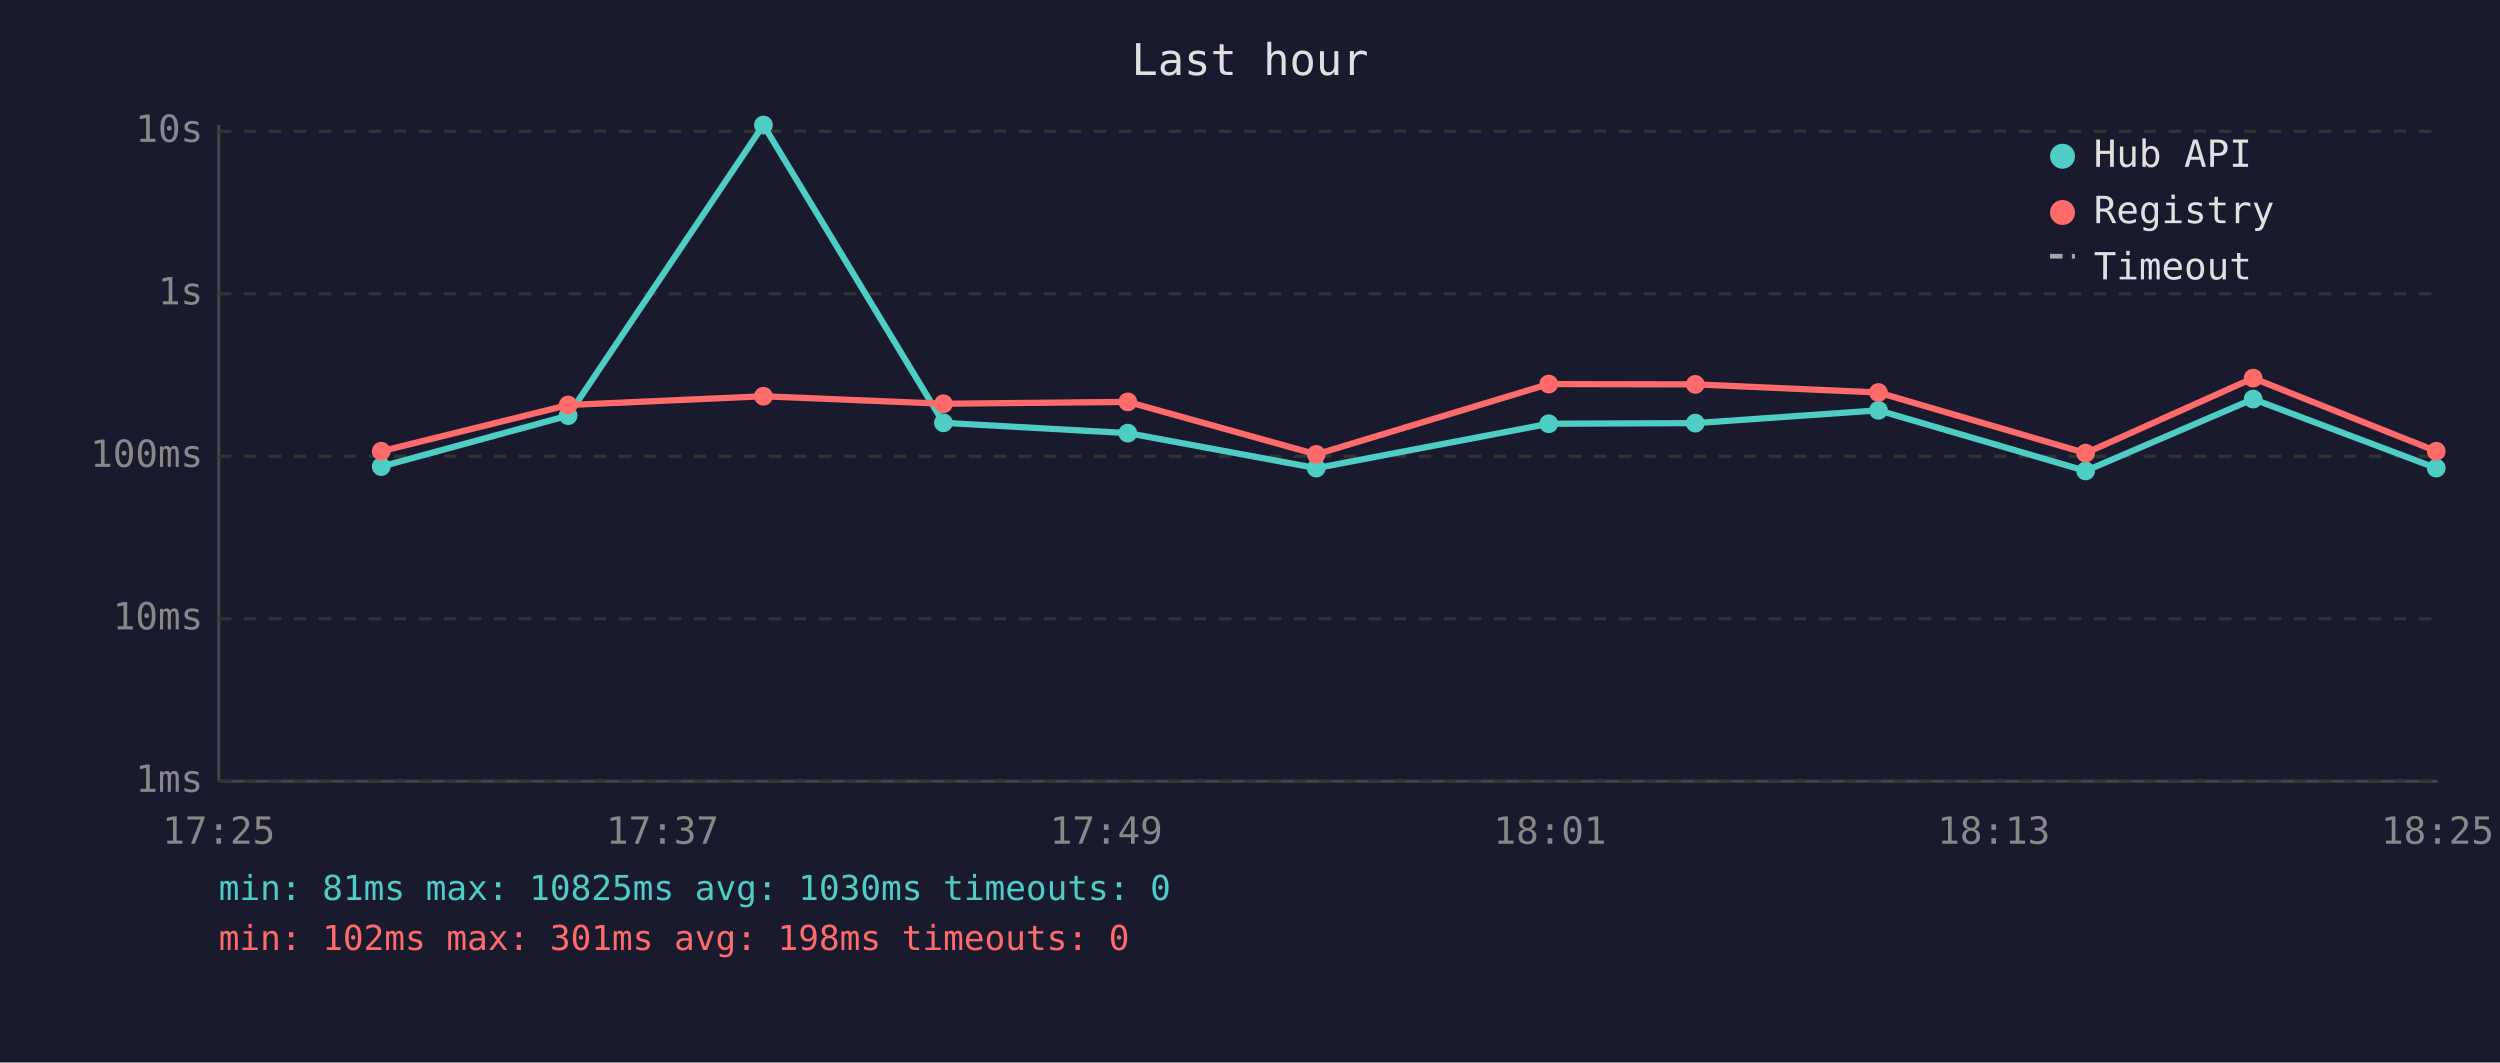
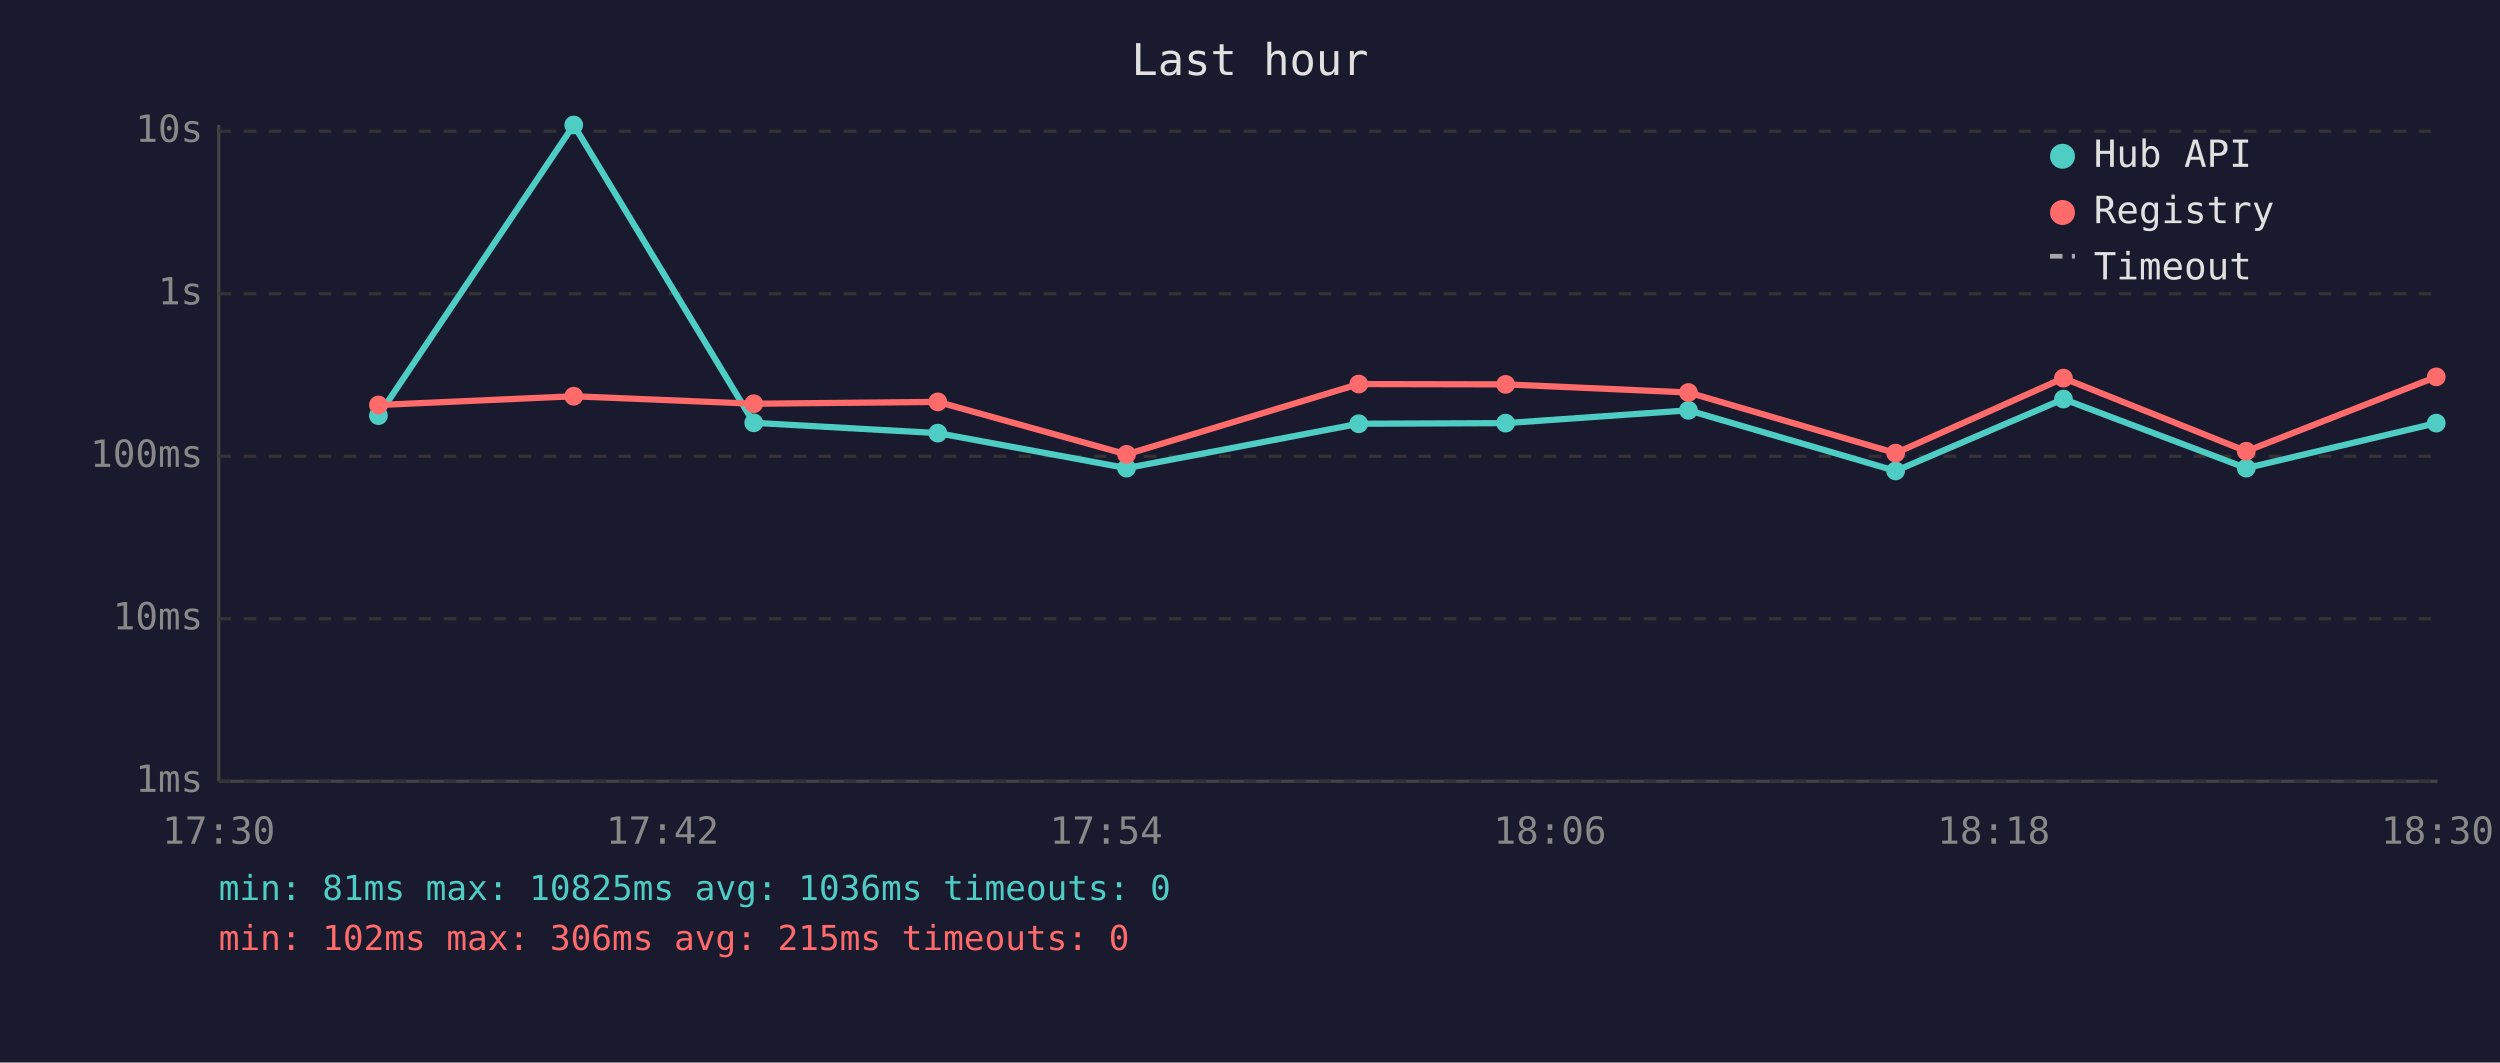
<svg xmlns="http://www.w3.org/2000/svg" viewBox="0 0 800 340" font-family="monospace" font-size="12">
  <rect width="800" height="340" fill="#1a1a2e" />
  <text x="400" y="24" fill="#e0e0e0" font-size="14" text-anchor="middle">Last hour</text>
  <line x1="70" y1="40" x2="70" y2="250" stroke="#444" stroke-width="1" />
  <line x1="70" y1="250" x2="780" y2="250" stroke="#444" stroke-width="1" />
  <line x1="70" y1="250" x2="780" y2="250" stroke="#333" stroke-width="1" stroke-dasharray="4" />
  <text x="65" y="250" fill="#888" text-anchor="end" dominant-baseline="middle">1ms</text>
  <line x1="70" y1="198" x2="780" y2="198" stroke="#333" stroke-width="1" stroke-dasharray="4" />
  <text x="65" y="198" fill="#888" text-anchor="end" dominant-baseline="middle">10ms</text>
  <line x1="70" y1="146" x2="780" y2="146" stroke="#333" stroke-width="1" stroke-dasharray="4" />
  <text x="65" y="146" fill="#888" text-anchor="end" dominant-baseline="middle">100ms</text>
  <line x1="70" y1="94" x2="780" y2="94" stroke="#333" stroke-width="1" stroke-dasharray="4" />
  <text x="65" y="94" fill="#888" text-anchor="end" dominant-baseline="middle">1s</text>
  <line x1="70" y1="42" x2="780" y2="42" stroke="#333" stroke-width="1" stroke-dasharray="4" />
  <text x="65" y="42" fill="#888" text-anchor="end" dominant-baseline="middle">10s</text>
-   <text x="70" y="270" fill="#888" text-anchor="middle">17:25</text>
-   <text x="212" y="270" fill="#888" text-anchor="middle">17:37</text>
-   <text x="354" y="270" fill="#888" text-anchor="middle">17:49</text>
-   <text x="496" y="270" fill="#888" text-anchor="middle">18:01</text>
-   <text x="638" y="270" fill="#888" text-anchor="middle">18:13</text>
-   <text x="780" y="270" fill="#888" text-anchor="middle">18:25</text>
-   <polyline points="122.0,149.3 181.8,133.0 244.3,40.0 301.9,135.3 360.9,138.6 421.2,149.8 495.6,135.6 542.5,135.4 601.1,131.3 667.4,150.7 721.0,127.7 779.6,149.8" fill="none" stroke="#4ecdc4" stroke-width="2" opacity="1" />
-   <circle cx="122.0" cy="149.3" r="3" fill="#4ecdc4" />
-   <circle cx="181.8" cy="133.0" r="3" fill="#4ecdc4" />
-   <circle cx="244.3" cy="40.0" r="3" fill="#4ecdc4" />
-   <circle cx="301.9" cy="135.3" r="3" fill="#4ecdc4" />
-   <circle cx="360.9" cy="138.6" r="3" fill="#4ecdc4" />
-   <circle cx="421.2" cy="149.8" r="3" fill="#4ecdc4" />
-   <circle cx="495.6" cy="135.6" r="3" fill="#4ecdc4" />
-   <circle cx="542.5" cy="135.4" r="3" fill="#4ecdc4" />
-   <circle cx="601.1" cy="131.3" r="3" fill="#4ecdc4" />
-   <circle cx="667.4" cy="150.7" r="3" fill="#4ecdc4" />
-   <circle cx="721.0" cy="127.7" r="3" fill="#4ecdc4" />
-   <circle cx="779.6" cy="149.8" r="3" fill="#4ecdc4" />
-   <polyline points="122.0,144.4 181.8,129.6 244.3,126.8 301.9,129.2 360.9,128.6 421.2,145.4 495.6,122.9 542.5,123.0 601.1,125.6 667.4,145.0 721.0,121.0 779.6,144.4" fill="none" stroke="#ff6b6b" stroke-width="2" opacity="1" />
-   <circle cx="122.0" cy="144.4" r="3" fill="#ff6b6b" />
-   <circle cx="181.8" cy="129.6" r="3" fill="#ff6b6b" />
-   <circle cx="244.3" cy="126.8" r="3" fill="#ff6b6b" />
-   <circle cx="301.9" cy="129.2" r="3" fill="#ff6b6b" />
-   <circle cx="360.9" cy="128.6" r="3" fill="#ff6b6b" />
-   <circle cx="421.2" cy="145.4" r="3" fill="#ff6b6b" />
-   <circle cx="495.6" cy="122.9" r="3" fill="#ff6b6b" />
-   <circle cx="542.5" cy="123.0" r="3" fill="#ff6b6b" />
-   <circle cx="601.1" cy="125.6" r="3" fill="#ff6b6b" />
-   <circle cx="667.4" cy="145.0" r="3" fill="#ff6b6b" />
-   <circle cx="721.0" cy="121.0" r="3" fill="#ff6b6b" />
-   <circle cx="779.6" cy="144.4" r="3" fill="#ff6b6b" />
+   <text x="70" y="270" fill="#888" text-anchor="middle">17:30</text>
+   <text x="212" y="270" fill="#888" text-anchor="middle">17:42</text>
+   <text x="354" y="270" fill="#888" text-anchor="middle">17:54</text>
+   <text x="496" y="270" fill="#888" text-anchor="middle">18:06</text>
+   <text x="638" y="270" fill="#888" text-anchor="middle">18:18</text>
+   <text x="780" y="270" fill="#888" text-anchor="middle">18:30</text>
+   <polyline points="121.1,133.0 183.6,40.0 241.2,135.3 300.1,138.6 360.5,149.8 434.8,135.6 481.8,135.4 540.3,131.3 606.6,150.7 660.3,127.7 718.8,149.8 779.6,135.4" fill="none" stroke="#4ecdc4" stroke-width="2" opacity="1" />
+   <circle cx="121.1" cy="133.0" r="3" fill="#4ecdc4" />
+   <circle cx="183.6" cy="40.0" r="3" fill="#4ecdc4" />
+   <circle cx="241.2" cy="135.3" r="3" fill="#4ecdc4" />
+   <circle cx="300.1" cy="138.6" r="3" fill="#4ecdc4" />
+   <circle cx="360.5" cy="149.8" r="3" fill="#4ecdc4" />
+   <circle cx="434.8" cy="135.6" r="3" fill="#4ecdc4" />
+   <circle cx="481.8" cy="135.4" r="3" fill="#4ecdc4" />
+   <circle cx="540.3" cy="131.3" r="3" fill="#4ecdc4" />
+   <circle cx="606.6" cy="150.7" r="3" fill="#4ecdc4" />
+   <circle cx="660.3" cy="127.7" r="3" fill="#4ecdc4" />
+   <circle cx="718.8" cy="149.8" r="3" fill="#4ecdc4" />
+   <circle cx="779.6" cy="135.4" r="3" fill="#4ecdc4" />
+   <polyline points="121.1,129.6 183.6,126.8 241.2,129.2 300.1,128.6 360.5,145.4 434.8,122.9 481.8,123.0 540.3,125.6 606.6,145.0 660.3,121.0 718.8,144.4 779.6,120.6" fill="none" stroke="#ff6b6b" stroke-width="2" opacity="1" />
+   <circle cx="121.1" cy="129.6" r="3" fill="#ff6b6b" />
+   <circle cx="183.6" cy="126.8" r="3" fill="#ff6b6b" />
+   <circle cx="241.2" cy="129.2" r="3" fill="#ff6b6b" />
+   <circle cx="300.1" cy="128.6" r="3" fill="#ff6b6b" />
+   <circle cx="360.5" cy="145.4" r="3" fill="#ff6b6b" />
+   <circle cx="434.8" cy="122.9" r="3" fill="#ff6b6b" />
+   <circle cx="481.8" cy="123.0" r="3" fill="#ff6b6b" />
+   <circle cx="540.3" cy="125.6" r="3" fill="#ff6b6b" />
+   <circle cx="606.6" cy="145.0" r="3" fill="#ff6b6b" />
+   <circle cx="660.3" cy="121.0" r="3" fill="#ff6b6b" />
+   <circle cx="718.8" cy="144.4" r="3" fill="#ff6b6b" />
+   <circle cx="779.6" cy="120.6" r="3" fill="#ff6b6b" />
  <circle cx="660" cy="50" r="4" fill="#4ecdc4" />
  <text x="670" y="50" fill="#e0e0e0" dominant-baseline="middle">Hub API</text>
  <circle cx="660" cy="68" r="4" fill="#ff6b6b" />
  <text x="670" y="68" fill="#e0e0e0" dominant-baseline="middle">Registry</text>
  <line x1="656" y1="82" x2="664" y2="82" stroke="#e0e0e0" stroke-width="1.5" stroke-dasharray="4,3" opacity="0.7" />
  <text x="670" y="86" fill="#e0e0e0" dominant-baseline="middle">Timeout</text>
-   <text x="70" y="288" fill="#4ecdc4" font-size="11">min: 81ms  max: 10825ms  avg: 1030ms  timeouts: 0</text>
-   <text x="70" y="304" fill="#ff6b6b" font-size="11">min: 102ms  max: 301ms  avg: 198ms  timeouts: 0</text>
+   <text x="70" y="288" fill="#4ecdc4" font-size="11">min: 81ms  max: 10825ms  avg: 1036ms  timeouts: 0</text>
+   <text x="70" y="304" fill="#ff6b6b" font-size="11">min: 102ms  max: 306ms  avg: 215ms  timeouts: 0</text>
</svg>
